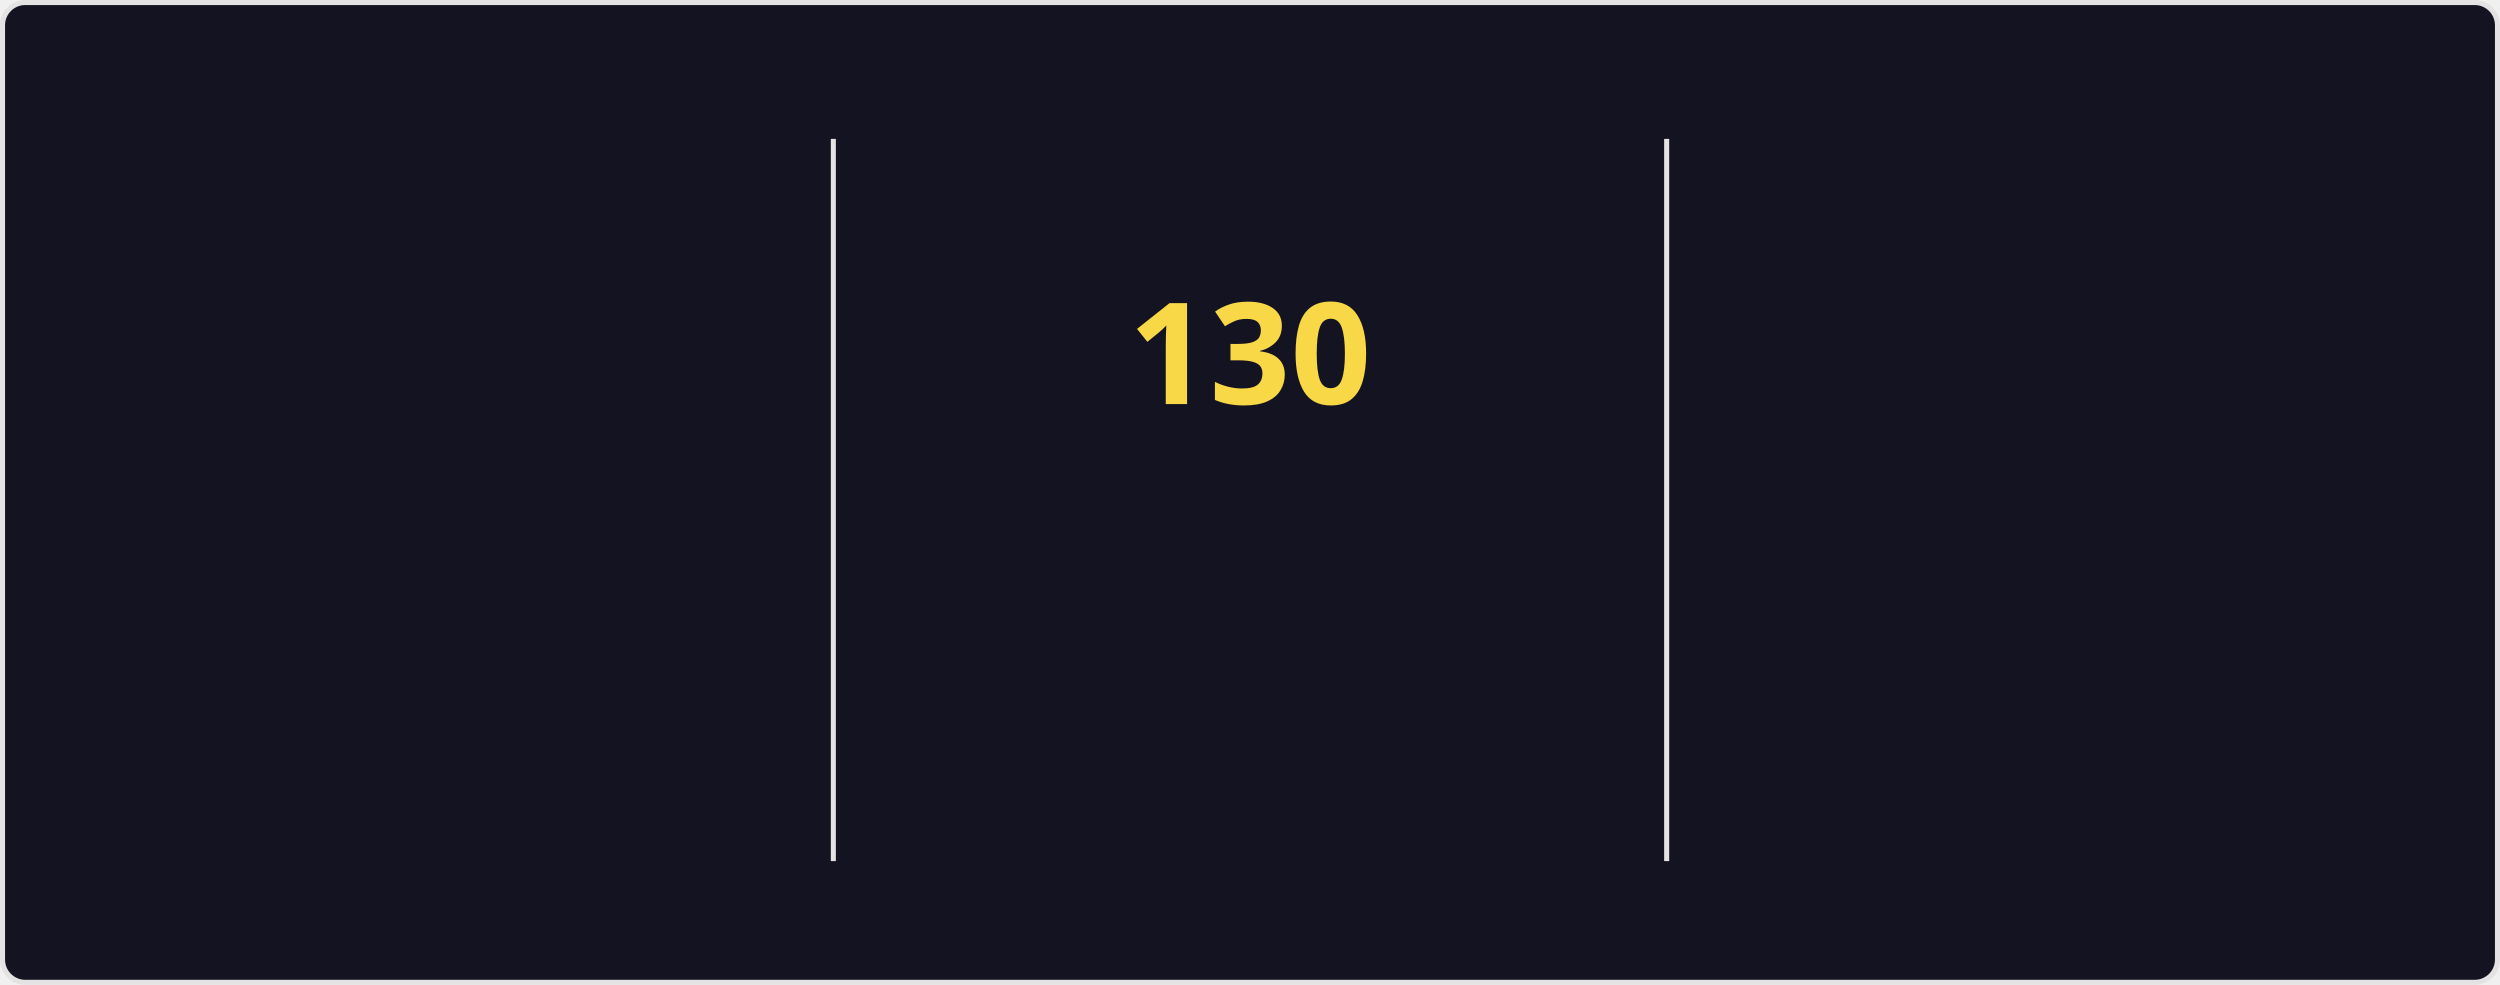
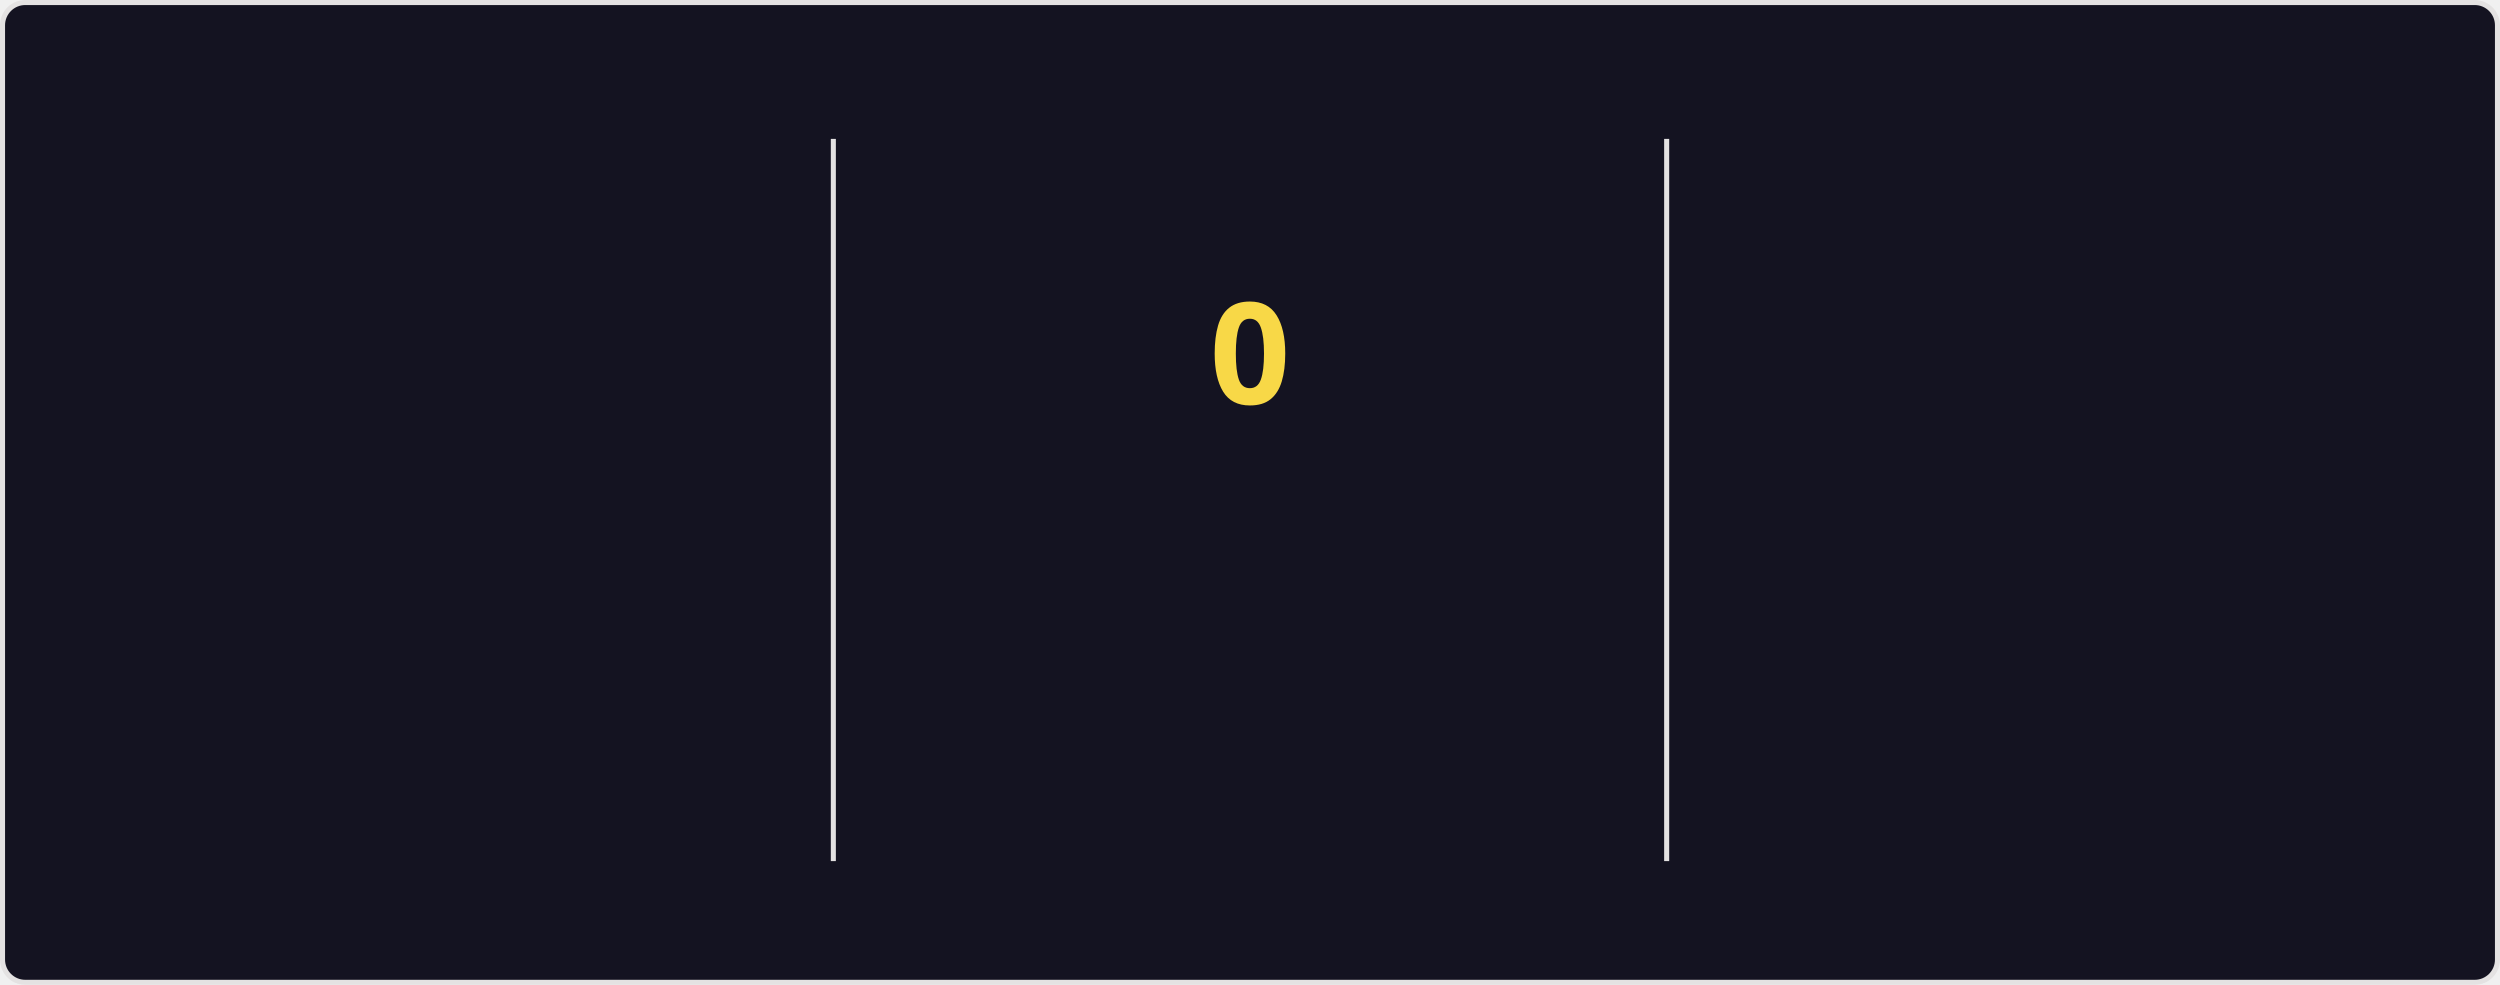
<svg xmlns="http://www.w3.org/2000/svg" style="isolation: isolate" viewBox="0 0 495 195" width="495px" height="195px" direction="ltr">
  <style>
    @keyframes currstreak {
      0% { font-size: 3px; opacity: 0.2; }
      80% { font-size: 34px; opacity: 1; }
      100% { font-size: 28px; opacity: 1; }
    }
    @keyframes fadein {
      0% { opacity: 0; }
      100% { opacity: 1; }
    }
    .big-number {
      font-family: "Segoe UI", Ubuntu, sans-serif;
      font-weight: 700;
      font-size: 28px;
      fill: #fe428e;
    }
    .label {
      font-family: "Segoe UI", Ubuntu, sans-serif;
      font-weight: 400;
      font-size: 14px;
      fill: #fe428e;
    }
    .range-text {
      font-family: "Segoe UI", Ubuntu, sans-serif;
      font-weight: 400;
      font-size: 12px;
      fill: #a9fef7;
    }
    .current-streak-num {
      font-family: "Segoe UI", Ubuntu, sans-serif;
      font-weight: 700;
      font-size: 28px;
      fill: #f8d847;
    }</style>
  <defs>
    <clipPath id="outer_rectangle">
      <rect width="495" height="195" rx="4.5" />
    </clipPath>
    <mask id="mask_out_ring_behind_fire">
      <rect width="495" height="195" fill="white" />
      <ellipse id="mask-ellipse" cx="247.5" cy="32" rx="13" ry="18" fill="black" />
    </mask>
  </defs>
  <g clip-path="url(#outer_rectangle)">
    <g style="isolation: isolate">
      <rect fill="#141321" rx="4.5" x="0.5" y="0.5" width="494" height="194" stroke="#e4e2e2" />
    </g>
    <g style="isolation: isolate">
      <line x1="165" y1="28" x2="165" y2="170" vector-effect="non-scaling-stroke" stroke-width="1" stroke="#e4e2e2" stroke-linejoin="miter" stroke-linecap="square" stroke-miterlimit="3" />
      <line x1="330" y1="28" x2="330" y2="170" vector-effect="non-scaling-stroke" stroke-width="1" stroke="#e4e2e2" stroke-linejoin="miter" stroke-linecap="square" stroke-miterlimit="3" />
    </g>
    <g style="isolation: isolate">
      <g transform="translate(82.5, 48)">
        <text x="0" y="32" stroke-width="0" text-anchor="middle" class="big-number" style="opacity: 0; animation: fadein 0.5s linear forwards 0.6s">
            7.3K
          </text>
      </g>
      <g transform="translate(82.5, 84)">
        <text x="0" y="32" stroke-width="0" text-anchor="middle" class="label" style="opacity: 0; animation: fadein 0.5s linear forwards 0.7s">
            Total Contributions
          </text>
      </g>
      <g transform="translate(82.5, 114)">
        <text x="0" y="32" stroke-width="0" text-anchor="middle" class="range-text" style="opacity: 0; animation: fadein 0.5s linear forwards 0.8s">
            Nov 16 - Present
          </text>
      </g>
    </g>
    <g style="isolation: isolate">
      <g mask="url(#mask_out_ring_behind_fire)">
        <circle cx="247.5" cy="71" r="40" fill="none" stroke="#fe428e" stroke-width="5" style="opacity: 0; animation: fadein 0.5s linear forwards 0.4s" />
      </g>
      <g transform="translate(247.5, 19.5)" stroke-opacity="0" style="opacity: 0; animation: fadein 0.5s linear forwards 0.6s">
        <path d="M -12 -0.5 L 15 -0.5 L 15 23.5 L -12 23.5 L -12 -0.5 Z" fill="none" />
        <path d="M 1.5 0.67 C 1.5 0.67 2.24 3.32 2.24 5.47 C 2.24 7.53 0.89 9.2 -1.17 9.2 C -3.23 9.2 -4.79 7.53 -4.79 5.47 L -4.76 5.11 C -6.78 7.51 -8 10.62 -8 13.99 C -8 18.41 -4.42 22 0 22 C 4.42 22 8 18.41 8 13.99 C 8 8.6 5.41 3.79 1.5 0.67 Z M -0.29 19 C -2.07 19 -3.51 17.6 -3.51 15.86 C -3.51 14.24 -2.46 13.1 -0.7 12.74 C 1.07 12.38 2.9 11.53 3.92 10.16 C 4.31 11.45 4.51 12.81 4.51 14.2 C 4.51 16.85 2.36 19 -0.29 19 Z" fill="#fe428e" stroke-opacity="0" />
      </g>
      <g transform="translate(247.5, 48)">
        <text x="0" y="32" stroke-width="0" text-anchor="middle" class="current-streak-num" style="animation: currstreak 0.6s linear forwards">
-             130
+             0
          </text>
      </g>
      <g transform="translate(247.5, 108)">
        <text x="0" y="32" stroke-width="0" text-anchor="middle" class="label" style="opacity: 0; animation: fadein 0.5s linear forwards 0.9s">
            Current Streak
          </text>
      </g>
      <g transform="translate(247.5, 145)">
        <text x="0" y="21" stroke-width="0" text-anchor="middle" class="range-text" style="opacity: 0; animation: fadein 0.5s linear forwards 0.9s">
-             Jul 12 - Nov 18
+             0 days
          </text>
      </g>
    </g>
    <g style="isolation: isolate">
      <g transform="translate(412.5, 48)">
        <text x="0" y="32" stroke-width="0" text-anchor="middle" class="big-number" style="opacity: 0; animation: fadein 0.5s linear forwards 1.2s">
            130
          </text>
      </g>
      <g transform="translate(412.5, 84)">
        <text x="0" y="32" stroke-width="0" text-anchor="middle" class="label" style="opacity: 0; animation: fadein 0.5s linear forwards 1.3s">
            Longest Streak
          </text>
      </g>
      <g transform="translate(412.5, 114)">
        <text x="0" y="32" stroke-width="0" text-anchor="middle" class="range-text" style="opacity: 0; animation: fadein 0.5s linear forwards 1.4s">
            Jul 12 - Nov 18
          </text>
      </g>
    </g>
  </g>
</svg>
